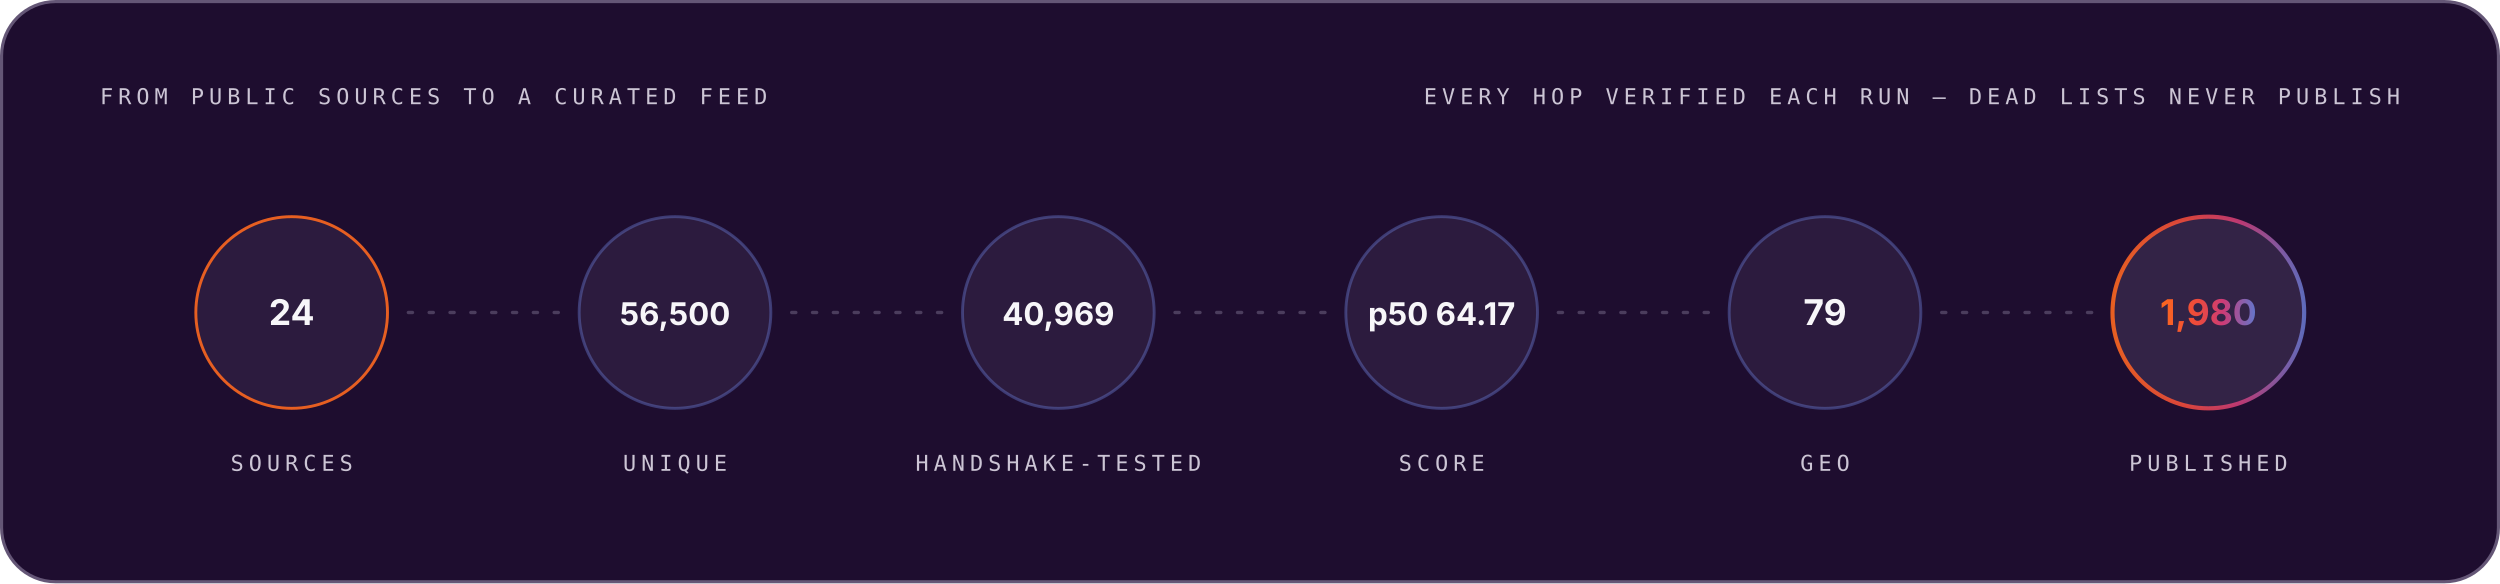
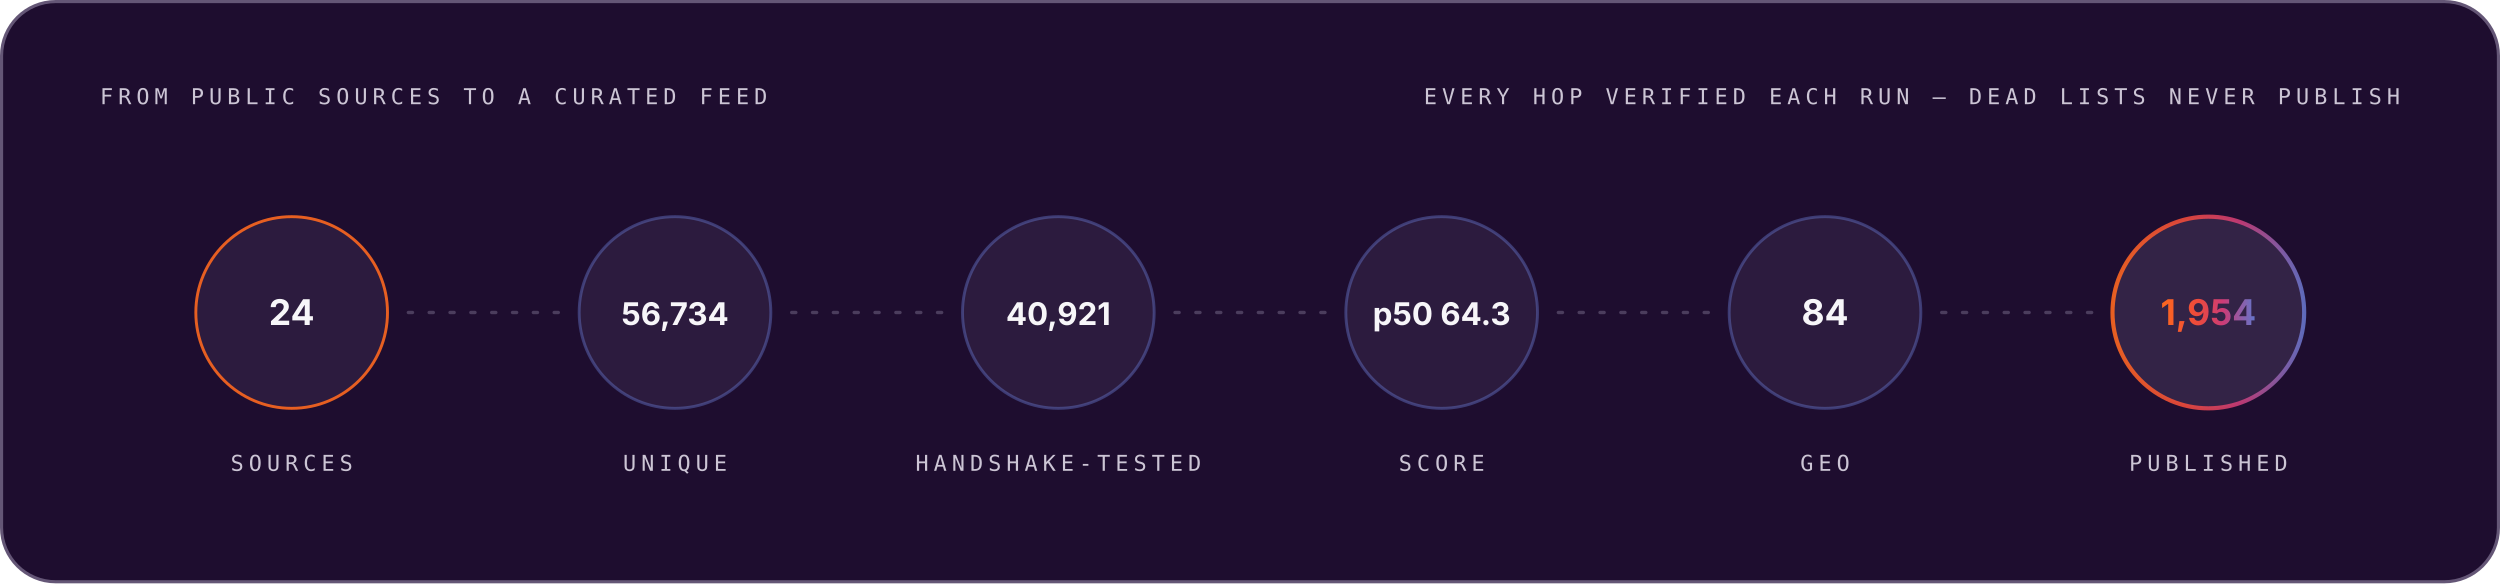
<svg xmlns="http://www.w3.org/2000/svg" width="1200" height="280" viewBox="0 0 1200 280" role="img" font-family="Space Grotesk, Inter, system-ui, -apple-system, Segoe UI, sans-serif">
  <style>.m-fade{animation:vf .7s ease-out both}.m-grow{transform-box:fill-box;transform-origin:left center;animation:vg .9s cubic-bezier(.2,.7,.2,1) both}.m-dash{animation:vm 26s linear infinite}.m-beat{animation:vb 2.6s ease-in-out infinite;transform-box:fill-box;transform-origin:center}@keyframes vf{from{opacity:0}to{opacity:1}}@keyframes vg{from{transform:scaleX(0)}to{transform:scaleX(1)}}@keyframes vm{to{stroke-dashoffset:-320}}@keyframes vb{0%,86%,100%{transform:scale(1)}90%{transform:scale(1.05)}95%{transform:scale(1.01)}}@media (prefers-reduced-motion:reduce){.m-fade,.m-grow,.m-dash,.m-beat{animation:none}}</style>
  <linearGradient id="brand-dark" x1="0" y1="0" x2="1" y2="0">
    <stop offset="0" stop-color="#FC671F" />
    <stop offset="0.38" stop-color="#ED4A3B" />
    <stop offset="0.66" stop-color="#CC3C77" />
    <stop offset="1" stop-color="#6574C9" />
  </linearGradient>
  <rect x="0.75" y="0.75" width="1198.5" height="278.5" rx="26" fill="#1E0D2F" stroke="#645676" stroke-width="1.5" />
  <g class="m-fade" style="animation-delay:0.00s">
    <text x="48" y="50" font-size="10.5" font-weight="500" font-family="IBM Plex Mono, ui-monospace, SFMono-Regular, Menlo, monospace" letter-spacing="2.4" fill="#CCC5D5">FROM PUBLIC SOURCES TO A CURATED FEED</text>
    <text x="1152" y="50" font-size="10.5" font-weight="500" font-family="IBM Plex Mono, ui-monospace, SFMono-Regular, Menlo, monospace" letter-spacing="2.4" text-anchor="end" fill="#CCC5D5">EVERY HOP VERIFIED EACH RUN — DEAD LISTS NEVER PUBLISH</text>
  </g>
  <g class="m-fade" style="animation-delay:0.10s">
    <circle cx="140.0" cy="150" r="46" fill="#4F3F62" fill-opacity="0.3" stroke="#FC671F" stroke-opacity="0.9" stroke-width="1.4" />
    <text x="140.0" y="156" font-size="17" font-weight="700" font-family="Space Grotesk, Inter, system-ui, -apple-system, Segoe UI, sans-serif" text-anchor="middle" fill="#F7F6F9">24</text>
    <text x="140.0" y="226" font-size="10.5" font-weight="500" font-family="IBM Plex Mono, ui-monospace, SFMono-Regular, Menlo, monospace" letter-spacing="2.4" text-anchor="middle" fill="#CCC5D5">SOURCES</text>
  </g>
  <line x1="196.0" y1="150" x2="268.0" y2="150" stroke="#645676" stroke-opacity="0.65" stroke-width="1.6" stroke-linecap="round" stroke-dasharray="2 8" class="m-dash" />
  <g class="m-fade" style="animation-delay:0.22s">
    <circle cx="324.0" cy="150" r="46" fill="#4F3F62" fill-opacity="0.3" stroke="#6574C9" stroke-opacity="0.45" stroke-width="1.4" />
-     <text x="324.0" y="156" font-size="15" font-weight="700" font-family="Space Grotesk, Inter, system-ui, -apple-system, Segoe UI, sans-serif" text-anchor="middle" fill="#F7F6F9">56,500</text>
+     <text x="324.0" y="156" font-size="15" font-weight="700" font-family="Space Grotesk, Inter, system-ui, -apple-system, Segoe UI, sans-serif" text-anchor="middle" fill="#F7F6F9">56,734</text>
    <text x="324.0" y="226" font-size="10.5" font-weight="500" font-family="IBM Plex Mono, ui-monospace, SFMono-Regular, Menlo, monospace" letter-spacing="2.4" text-anchor="middle" fill="#CCC5D5">UNIQUE</text>
  </g>
  <line x1="380.0" y1="150" x2="452.0" y2="150" stroke="#645676" stroke-opacity="0.65" stroke-width="1.6" stroke-linecap="round" stroke-dasharray="2 8" class="m-dash" />
  <g class="m-fade" style="animation-delay:0.34s">
    <circle cx="508.0" cy="150" r="46" fill="#4F3F62" fill-opacity="0.3" stroke="#6574C9" stroke-opacity="0.45" stroke-width="1.4" />
-     <text x="508.0" y="156" font-size="15" font-weight="700" font-family="Space Grotesk, Inter, system-ui, -apple-system, Segoe UI, sans-serif" text-anchor="middle" fill="#F7F6F9">40,969</text>
+     <text x="508.0" y="156" font-size="15" font-weight="700" font-family="Space Grotesk, Inter, system-ui, -apple-system, Segoe UI, sans-serif" text-anchor="middle" fill="#F7F6F9">40,921</text>
    <text x="508.0" y="226" font-size="10.5" font-weight="500" font-family="IBM Plex Mono, ui-monospace, SFMono-Regular, Menlo, monospace" letter-spacing="2.4" text-anchor="middle" fill="#CCC5D5">HANDSHAKE-TESTED</text>
  </g>
  <line x1="564.0" y1="150" x2="636.0" y2="150" stroke="#645676" stroke-opacity="0.65" stroke-width="1.6" stroke-linecap="round" stroke-dasharray="2 8" class="m-dash" />
  <g class="m-fade" style="animation-delay:0.46s">
    <circle cx="692.0" cy="150" r="46" fill="#4F3F62" fill-opacity="0.3" stroke="#6574C9" stroke-opacity="0.45" stroke-width="1.4" />
-     <text x="692.0" y="156" font-size="15" font-weight="700" font-family="Space Grotesk, Inter, system-ui, -apple-system, Segoe UI, sans-serif" text-anchor="middle" fill="#F7F6F9">p50 64.17</text>
+     <text x="692.0" y="156" font-size="15" font-weight="700" font-family="Space Grotesk, Inter, system-ui, -apple-system, Segoe UI, sans-serif" text-anchor="middle" fill="#F7F6F9">p50 64.3</text>
    <text x="692.0" y="226" font-size="10.5" font-weight="500" font-family="IBM Plex Mono, ui-monospace, SFMono-Regular, Menlo, monospace" letter-spacing="2.4" text-anchor="middle" fill="#CCC5D5">SCORE</text>
  </g>
  <line x1="748.0" y1="150" x2="820.0" y2="150" stroke="#645676" stroke-opacity="0.65" stroke-width="1.6" stroke-linecap="round" stroke-dasharray="2 8" class="m-dash" />
  <g class="m-fade" style="animation-delay:0.58s">
    <circle cx="876.0" cy="150" r="46" fill="#4F3F62" fill-opacity="0.3" stroke="#6574C9" stroke-opacity="0.45" stroke-width="1.4" />
-     <text x="876.0" y="156" font-size="17" font-weight="700" font-family="Space Grotesk, Inter, system-ui, -apple-system, Segoe UI, sans-serif" text-anchor="middle" fill="#F7F6F9">79</text>
+     <text x="876.0" y="156" font-size="17" font-weight="700" font-family="Space Grotesk, Inter, system-ui, -apple-system, Segoe UI, sans-serif" text-anchor="middle" fill="#F7F6F9">84</text>
    <text x="876.0" y="226" font-size="10.5" font-weight="500" font-family="IBM Plex Mono, ui-monospace, SFMono-Regular, Menlo, monospace" letter-spacing="2.4" text-anchor="middle" fill="#CCC5D5">GEO</text>
  </g>
  <line x1="932.0" y1="150" x2="1004.0" y2="150" stroke="#645676" stroke-opacity="0.65" stroke-width="1.6" stroke-linecap="round" stroke-dasharray="2 8" class="m-dash" />
  <g class="m-fade" style="animation-delay:0.70s">
    <circle cx="1060.0" cy="150" r="46" fill="#4F3F62" fill-opacity="0.45" stroke="url(#brand-dark)" stroke-opacity="0.9" stroke-width="2" />
-     <text x="1060.0" y="156" font-size="17" font-weight="700" font-family="Space Grotesk, Inter, system-ui, -apple-system, Segoe UI, sans-serif" text-anchor="middle" fill="url(#brand-dark)">1,980</text>
+     <text x="1060.0" y="156" font-size="17" font-weight="700" font-family="Space Grotesk, Inter, system-ui, -apple-system, Segoe UI, sans-serif" text-anchor="middle" fill="url(#brand-dark)">1,954</text>
    <text x="1060.0" y="226" font-size="10.5" font-weight="500" font-family="IBM Plex Mono, ui-monospace, SFMono-Regular, Menlo, monospace" letter-spacing="2.4" text-anchor="middle" fill="#CCC5D5">PUBLISHED</text>
  </g>
</svg>
